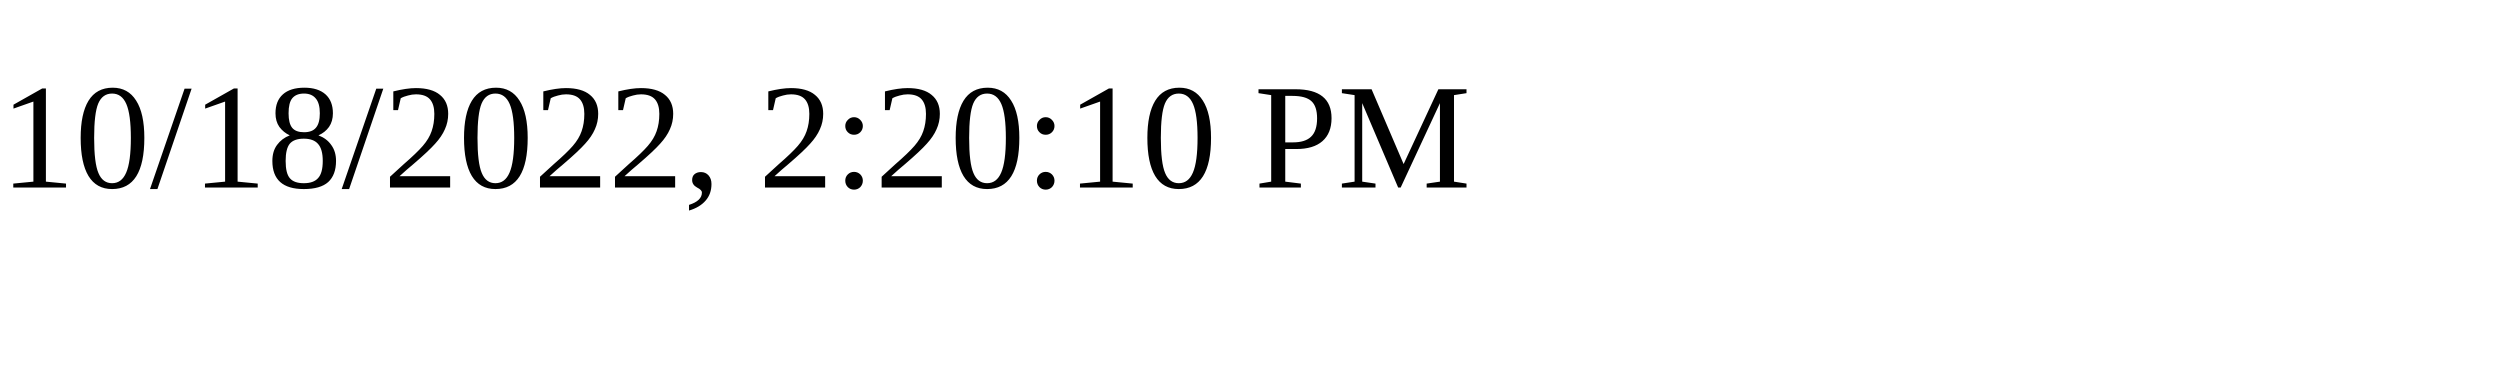
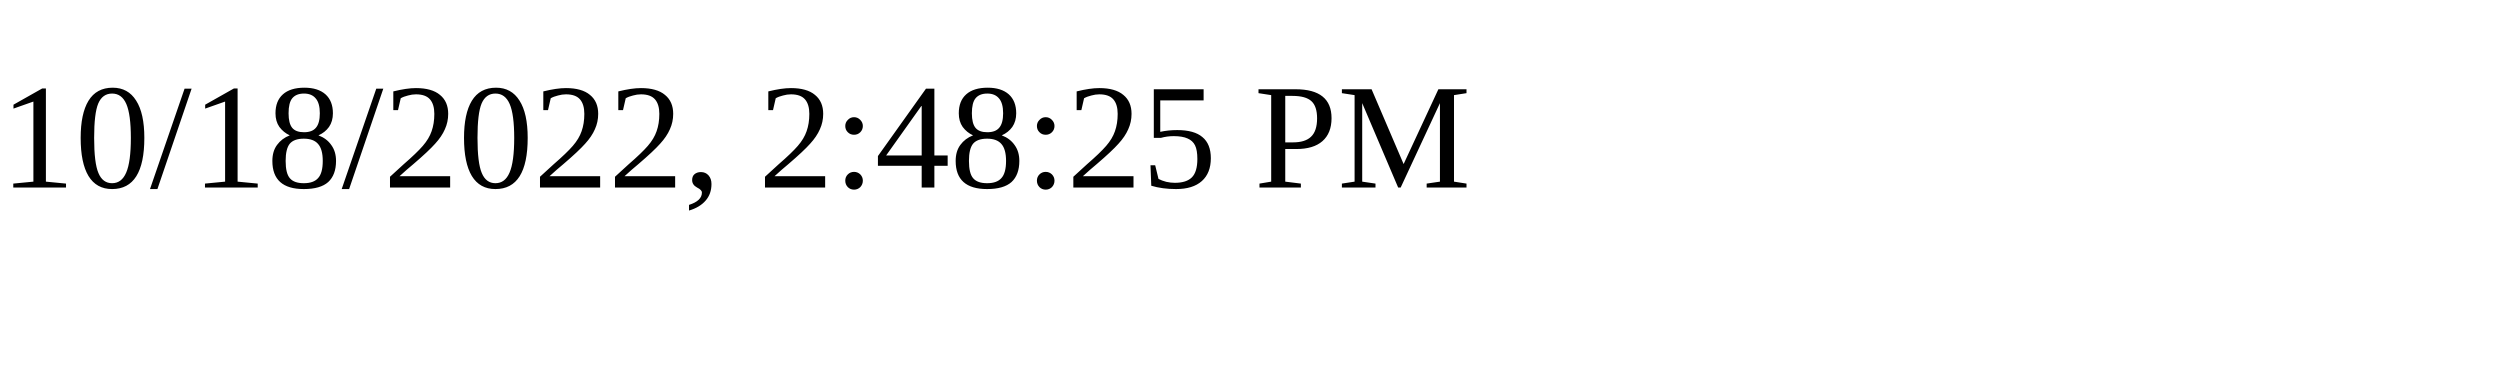
<svg xmlns="http://www.w3.org/2000/svg" height="30" width="200">
-   <text x="0" y="15">10/18/2022, 2:20:10 PM</text>
+   <text x="0" y="15">10/18/2022, 2:48:25 PM</text>
</svg>
